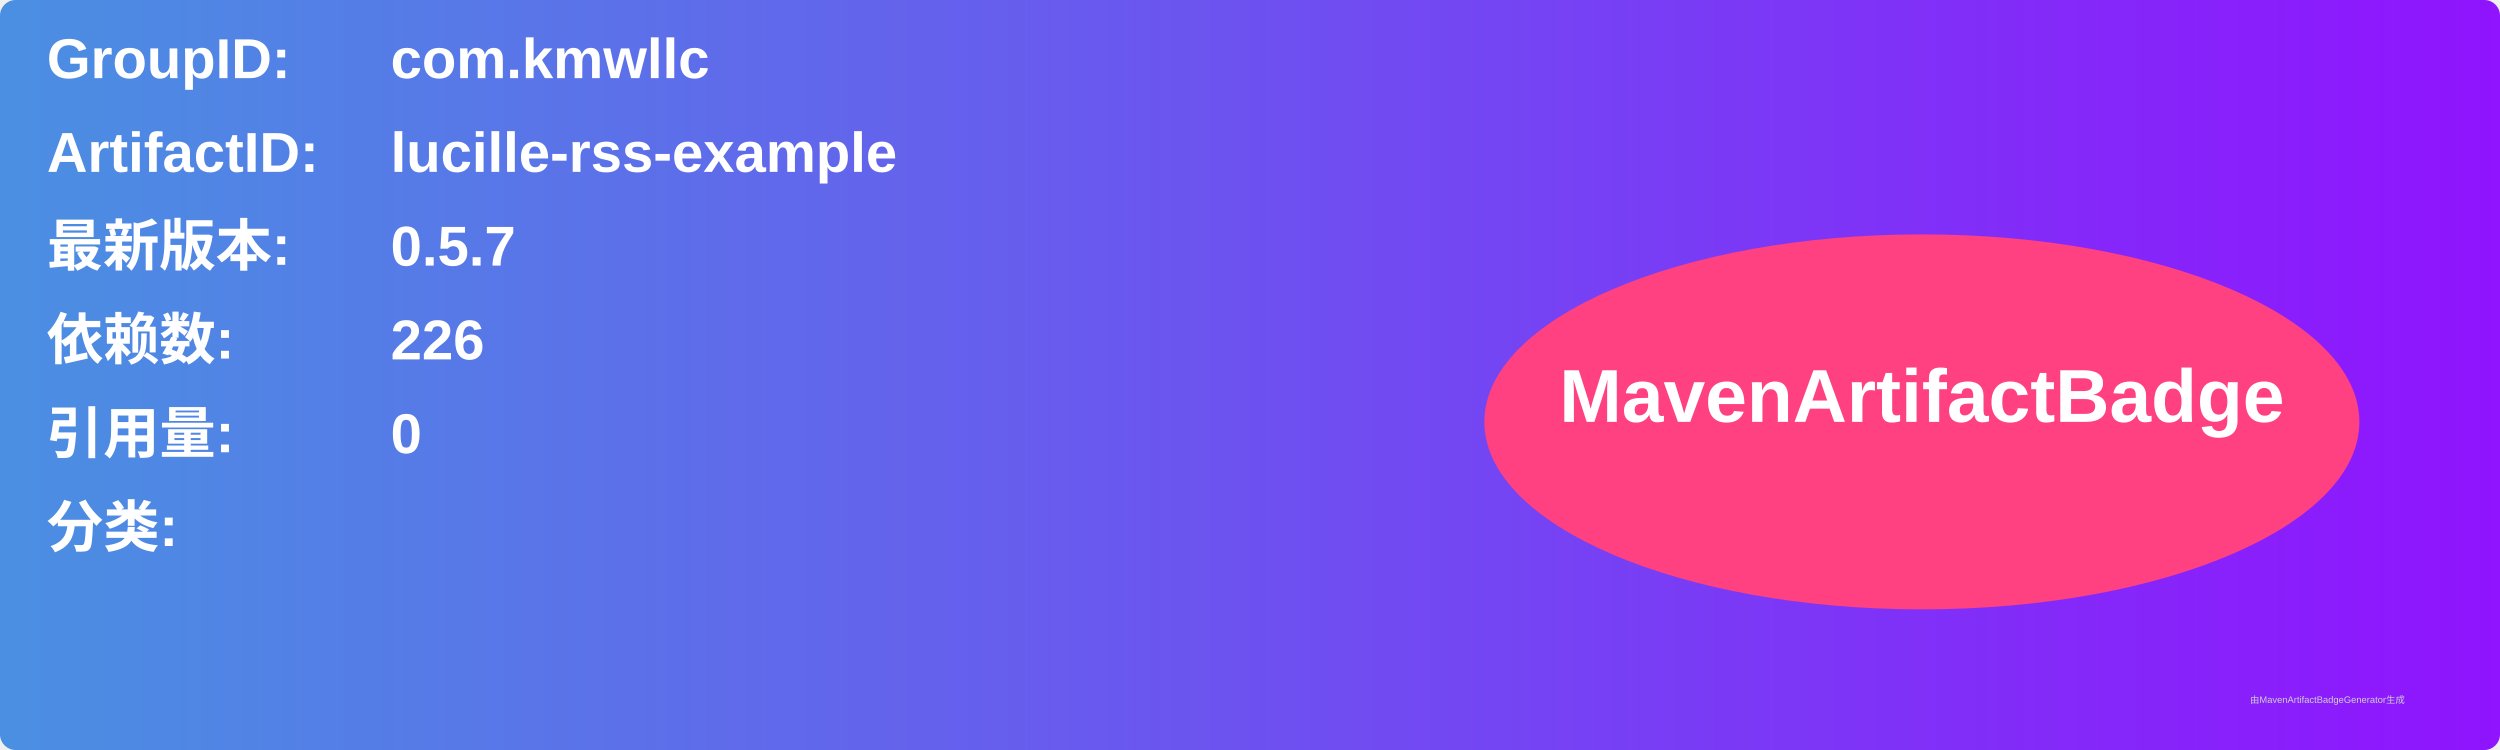
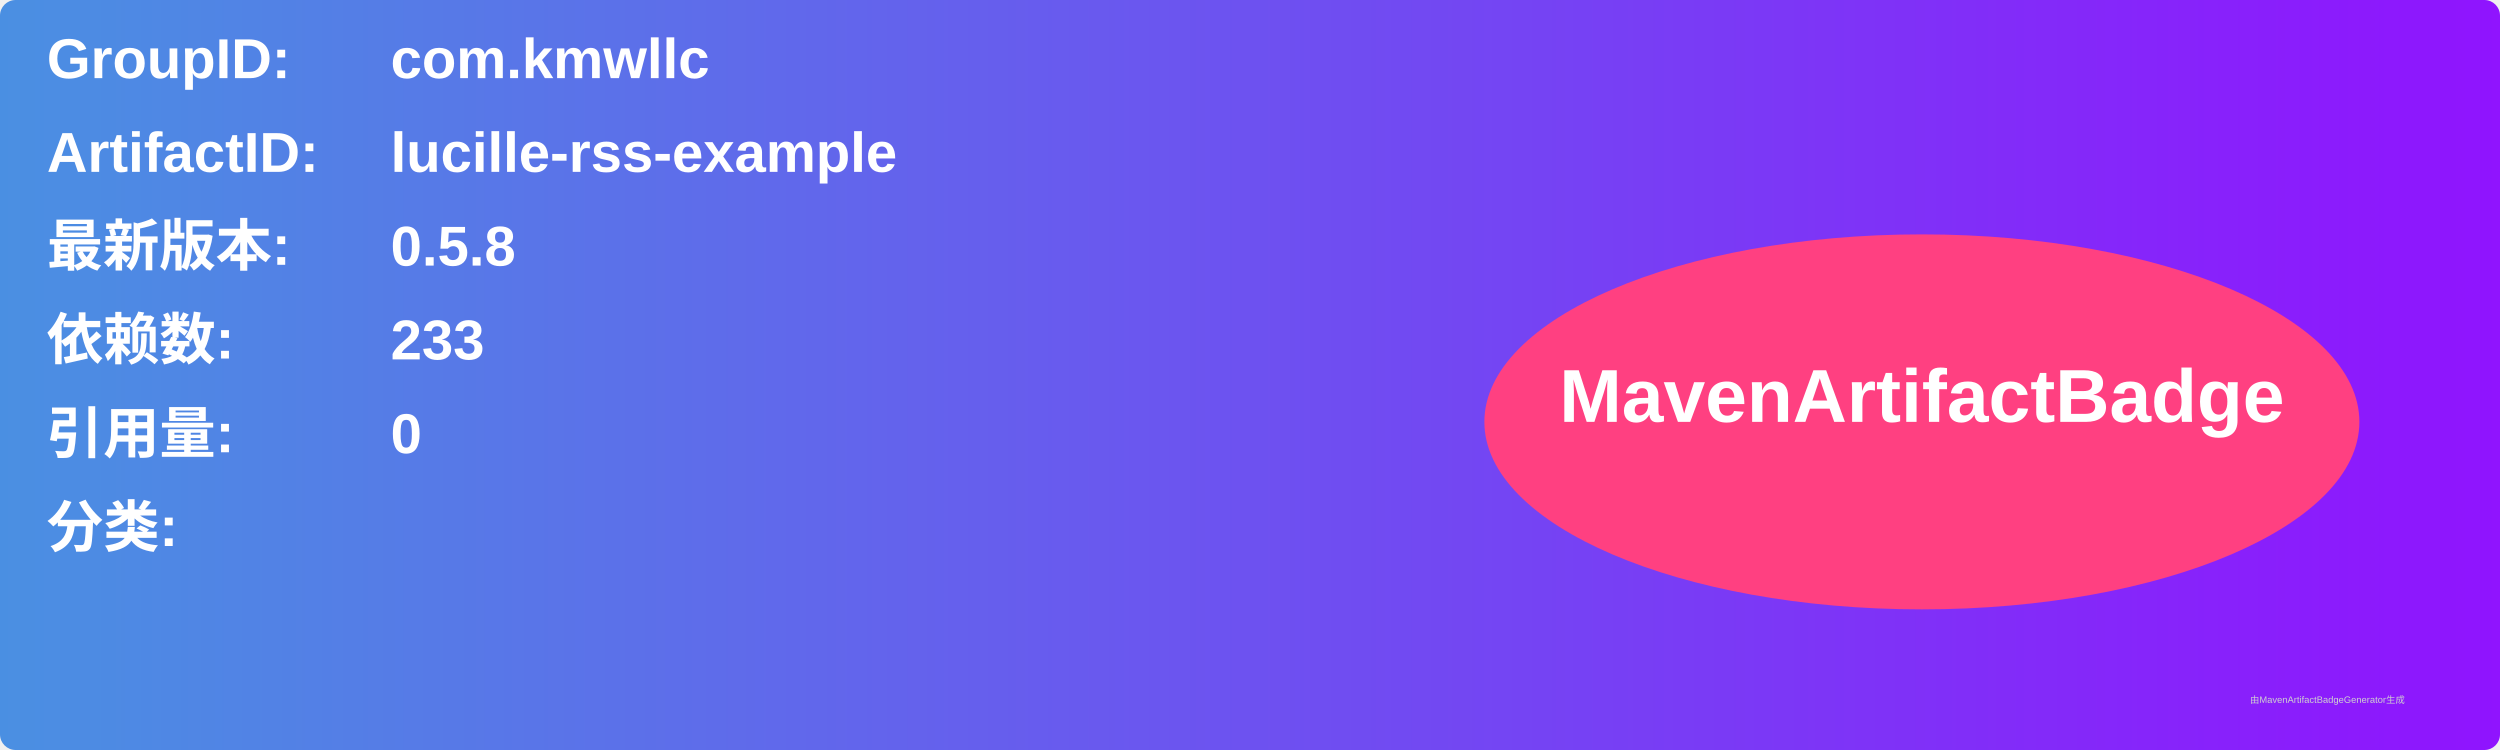
<svg xmlns="http://www.w3.org/2000/svg" width="800" height="240" viewBox="0 0 800 240">
  <linearGradient id="grad" x1="0%" y1="0%" x2="100%" y2="0%">
    <stop offset="0%" stop-color="#4a90e2" />
    <stop offset="100%" stop-color="#9013fe" />
  </linearGradient>
  <rect width="100%" height="100%" rx="5" ry="5" fill="url(#grad)" />
  <g transform="translate(15, 15)">
    <text x="0" y="10" font-family="Arial" font-size="18" fill="white" font-weight="bold" width="260">GroupID:</text>
    <text x="110" y="10" font-family="Arial" font-size="18" fill="white" font-weight="bold" width="460">com.kmwllc</text>
    <text x="0" y="40" font-family="Arial" font-size="18" fill="white" font-weight="bold" width="260">ArtifactID:</text>
    <text x="110" y="40" font-family="Arial" font-size="18" fill="white" font-weight="bold" width="460">lucille-rss-example</text>
    <text x="0" y="70" font-family="Arial" font-size="18" fill="white" font-weight="bold">最新版本:</text>
    <text x="110" y="70" font-family="Arial" font-size="18" fill="white" font-weight="bold">
-       <tspan font-weight="bold">0.5.7</tspan>
+       <tspan font-weight="bold">0.5.8</tspan>
    </text>
    <text x="0" y="100" font-family="Arial" font-size="18" fill="white" font-weight="bold">依赖数: </text>
    <text x="110" y="100" font-family="Arial" font-size="18" fill="white">
-       <tspan font-weight="bold">226</tspan>
+       <tspan font-weight="bold">233</tspan>
    </text>
    <text x="0" y="130" font-family="Arial" font-size="18" fill="white" font-weight="bold">引用量: </text>
    <text x="110" y="130" font-family="Arial" font-size="18" fill="white">
      <tspan font-weight="bold">0</tspan>
    </text>
    <text x="0" y="160" font-family="Arial" font-size="18" fill="white" font-weight="bold">分类:</text>
    <text x="10" y="190" font-family="Arial" font-size="10" fill="white">
      <tspan font-weight="bold" />
    </text>
    <ellipse cx="600" cy="120" rx="140" ry="60" fill="#ff4081" />
    <text x="600" y="120" text-anchor="middle" font-family="Arial" font-size="24" fill="white" font-weight="bold">MavenArtifactBadge</text>
  </g>
  <text x="720" y="225" font-family="Arial" font-size="3" fill="#d0d0d0">由MavenArtifactBadgeGenerator生成</text>
</svg>
